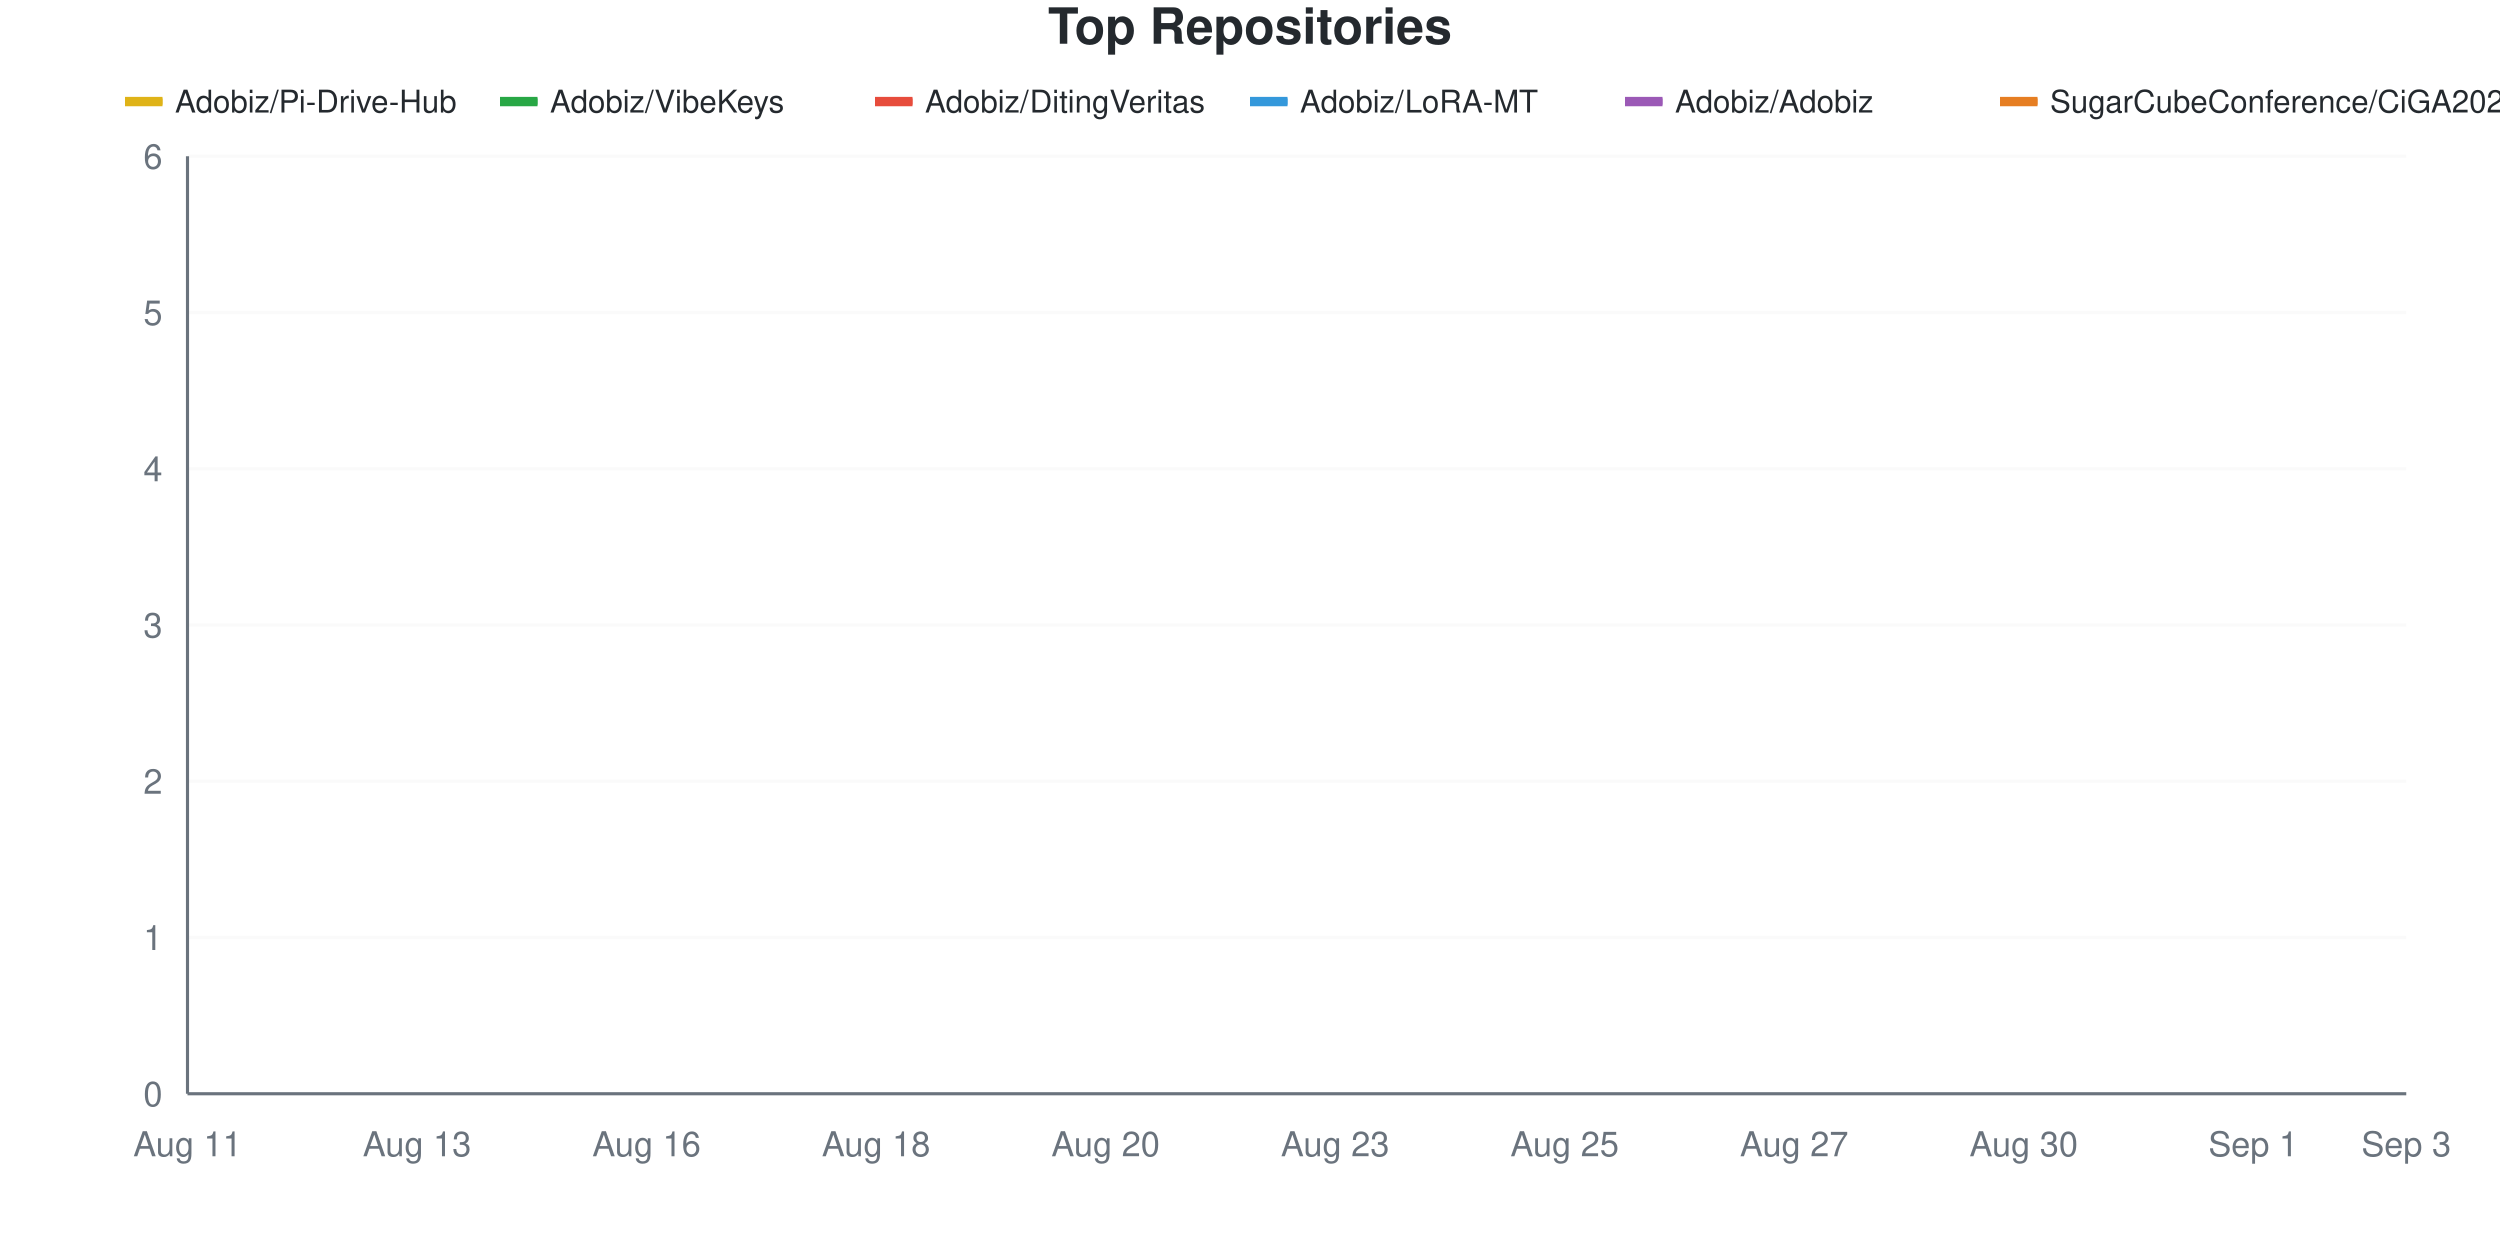
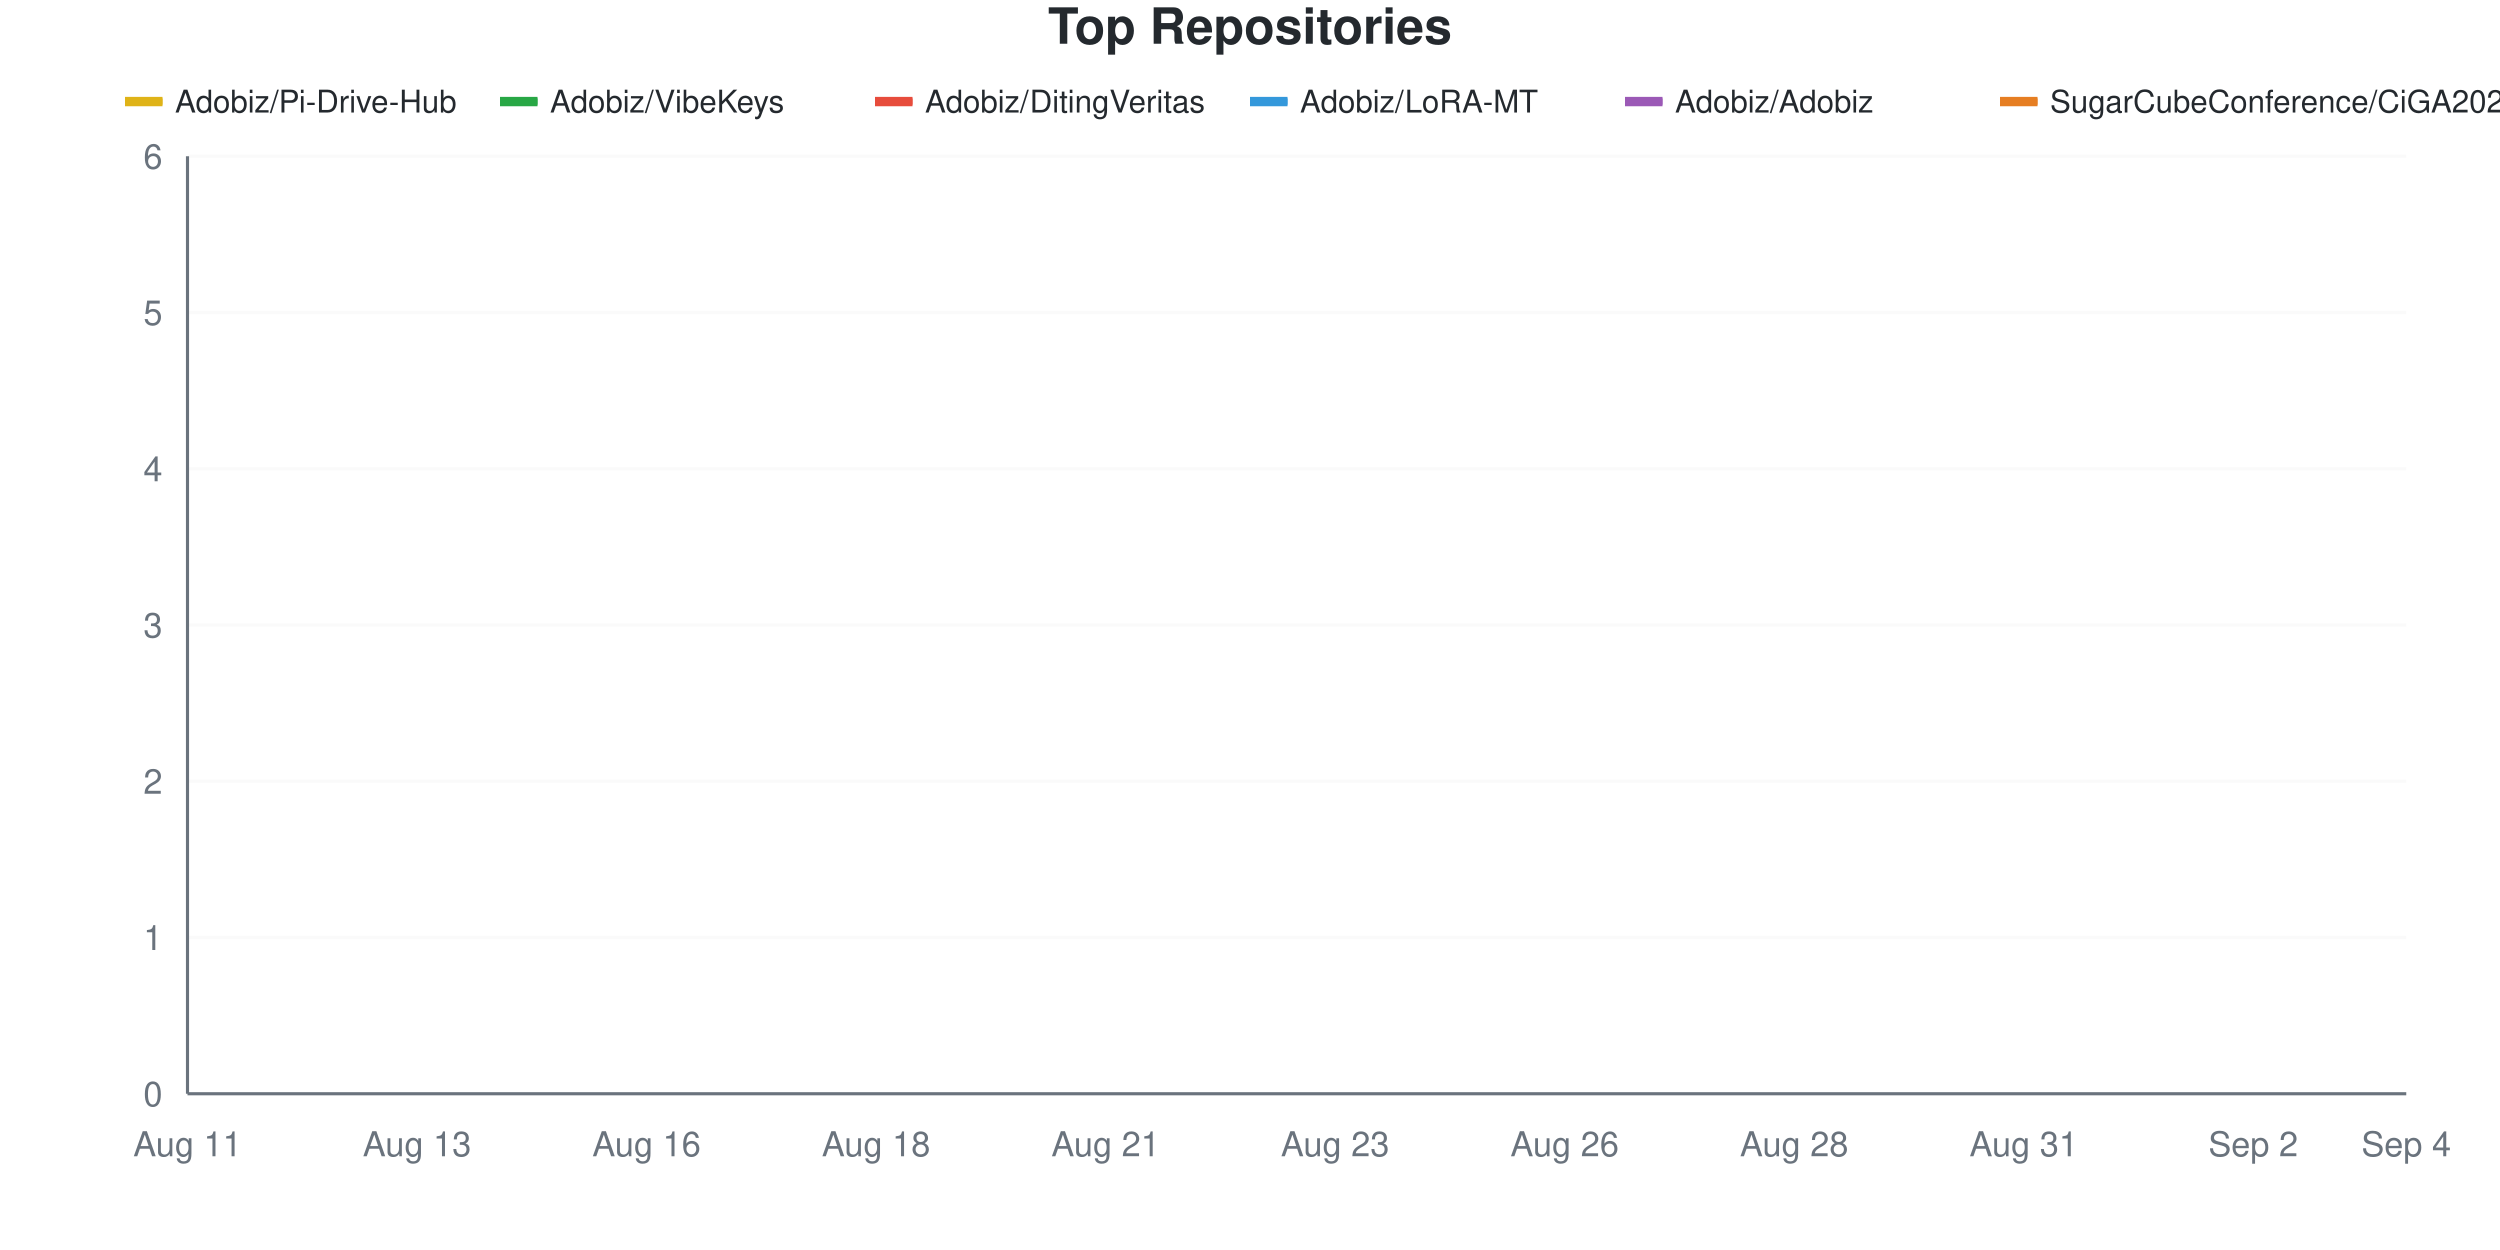
<svg xmlns="http://www.w3.org/2000/svg" viewBox="0 0 800 400" width="800" height="400">
  <style>
    @keyframes drawLine {
      to { stroke-dashoffset: 0; }
    }
    @keyframes fadeInPoint {
      from { opacity: 0; }
      to { opacity: 1; }
    }
    .data-line-0 {
      stroke-dasharray: 1304;
      stroke-dashoffset: 1304;
      animation: drawLine 2s ease-out forwards;
    }
    .data-line-1 {
      stroke-dasharray: 1065;
      stroke-dashoffset: 1065;
      animation: drawLine 2s ease-out forwards;
    }
    .data-line-2 {
      stroke-dasharray: 1065;
      stroke-dashoffset: 1065;
      animation: drawLine 2s ease-out forwards;
    }
    .data-line-3 {
      stroke-dasharray: 1065;
      stroke-dashoffset: 1065;
      animation: drawLine 2s ease-out forwards;
    }
    .data-line-4 {
      stroke-dasharray: 1065;
      stroke-dashoffset: 1065;
      animation: drawLine 2s ease-out forwards;
    }
    .data-line-5 {
      stroke-dasharray: 1065;
      stroke-dashoffset: 1065;
      animation: drawLine 2s ease-out forwards;
    }
    .data-point {
      opacity: 0;
      animation: fadeInPoint 0.5s ease-out forwards;
    }
    .chart-bg { fill: #fff; }
    .chart-text { fill: #24292e; }
    .chart-muted { fill: #6a737d; }
    .chart-grid { stroke: #eee; }
    .chart-axis { stroke: #6a737d; }
    @media (prefers-color-scheme: dark) {
      .chart-bg { fill: #0d1117; }
      .chart-text { fill: #e6edf3; }
      .chart-muted { fill: #8b949e; }
      .chart-grid { stroke: #21262d; }
      .chart-axis { stroke: #8b949e; }
    }
  </style>
  <rect width="800" height="400" class="chart-bg" />
  <text x="400" y="14" text-anchor="middle" class="chart-text" font-size="16" font-weight="bold" font-family="-apple-system, BlinkMacSystemFont, 'Segoe UI', Helvetica, Arial, sans-serif">Top Repositories</text>
  <g class="legend">
    <rect x="40" y="31" width="12" height="3" fill="#dfb317" />
    <line x1="40" y1="32.5" x2="52" y2="32.5" stroke="#dfb317" stroke-width="2" />
    <text x="56" y="36" class="chart-text" font-size="10" font-family="-apple-system, BlinkMacSystemFont, 'Segoe UI', Helvetica, Arial, sans-serif">Adobiz/Pi-Drive-Hub</text>
    <rect x="160" y="31" width="12" height="3" fill="#28a745" />
    <line x1="160" y1="32.5" x2="172" y2="32.5" stroke="#28a745" stroke-width="2" />
    <text x="176" y="36" class="chart-text" font-size="10" font-family="-apple-system, BlinkMacSystemFont, 'Segoe UI', Helvetica, Arial, sans-serif">Adobiz/VibeKeys</text>
    <rect x="280" y="31" width="12" height="3" fill="#e74c3c" />
    <line x1="280" y1="32.5" x2="292" y2="32.5" stroke="#e74c3c" stroke-width="2" />
    <text x="296" y="36" class="chart-text" font-size="10" font-family="-apple-system, BlinkMacSystemFont, 'Segoe UI', Helvetica, Arial, sans-serif">Adobiz/DitingVeritas</text>
    <rect x="400" y="31" width="12" height="3" fill="#3498db" />
    <line x1="400" y1="32.5" x2="412" y2="32.5" stroke="#3498db" stroke-width="2" />
    <text x="416" y="36" class="chart-text" font-size="10" font-family="-apple-system, BlinkMacSystemFont, 'Segoe UI', Helvetica, Arial, sans-serif">Adobiz/LoRA-MT</text>
    <rect x="520" y="31" width="12" height="3" fill="#9b59b6" />
    <line x1="520" y1="32.5" x2="532" y2="32.5" stroke="#9b59b6" stroke-width="2" />
    <text x="536" y="36" class="chart-text" font-size="10" font-family="-apple-system, BlinkMacSystemFont, 'Segoe UI', Helvetica, Arial, sans-serif">Adobiz/Adobiz</text>
    <rect x="640" y="31" width="12" height="3" fill="#e67e22" />
    <line x1="640" y1="32.5" x2="652" y2="32.5" stroke="#e67e22" stroke-width="2" />
    <text x="656" y="36" class="chart-text" font-size="10" font-family="-apple-system, BlinkMacSystemFont, 'Segoe UI', Helvetica, Arial, sans-serif">SugarCubeConference/CiGA2026GGJ</text>
  </g>
  <g class="grid">
    <line x1="60" y1="350" x2="770" y2="350" class="chart-grid" stroke-opacity="0.3" />
    <text x="52" y="354" text-anchor="end" class="chart-muted" font-size="11" font-family="-apple-system, BlinkMacSystemFont, 'Segoe UI', Helvetica, Arial, sans-serif">0</text>
    <line x1="60" y1="300" x2="770" y2="300" class="chart-grid" stroke-opacity="0.3" />
    <text x="52" y="304" text-anchor="end" class="chart-muted" font-size="11" font-family="-apple-system, BlinkMacSystemFont, 'Segoe UI', Helvetica, Arial, sans-serif">1</text>
    <line x1="60" y1="250" x2="770" y2="250" class="chart-grid" stroke-opacity="0.3" />
    <text x="52" y="254" text-anchor="end" class="chart-muted" font-size="11" font-family="-apple-system, BlinkMacSystemFont, 'Segoe UI', Helvetica, Arial, sans-serif">2</text>
    <line x1="60" y1="200" x2="770" y2="200" class="chart-grid" stroke-opacity="0.3" />
    <text x="52" y="204" text-anchor="end" class="chart-muted" font-size="11" font-family="-apple-system, BlinkMacSystemFont, 'Segoe UI', Helvetica, Arial, sans-serif">3</text>
    <line x1="60" y1="150" x2="770" y2="150" class="chart-grid" stroke-opacity="0.3" />
    <text x="52" y="154" text-anchor="end" class="chart-muted" font-size="11" font-family="-apple-system, BlinkMacSystemFont, 'Segoe UI', Helvetica, Arial, sans-serif">4</text>
    <line x1="60" y1="100" x2="770" y2="100" class="chart-grid" stroke-opacity="0.3" />
    <text x="52" y="104" text-anchor="end" class="chart-muted" font-size="11" font-family="-apple-system, BlinkMacSystemFont, 'Segoe UI', Helvetica, Arial, sans-serif">5</text>
    <line x1="60" y1="50" x2="770" y2="50" class="chart-grid" stroke-opacity="0.3" />
    <text x="52" y="54" text-anchor="end" class="chart-muted" font-size="11" font-family="-apple-system, BlinkMacSystemFont, 'Segoe UI', Helvetica, Arial, sans-serif">6</text>
  </g>
  <g class="milestones">
    
  </g>
  <g class="x-axis">
    <text x="60" y="370" text-anchor="middle" class="chart-muted" font-size="11" font-family="-apple-system, BlinkMacSystemFont, 'Segoe UI', Helvetica, Arial, sans-serif">Aug 11</text>
    <text x="133.448" y="370" text-anchor="middle" class="chart-muted" font-size="11" font-family="-apple-system, BlinkMacSystemFont, 'Segoe UI', Helvetica, Arial, sans-serif">Aug 13</text>
    <text x="206.897" y="370" text-anchor="middle" class="chart-muted" font-size="11" font-family="-apple-system, BlinkMacSystemFont, 'Segoe UI', Helvetica, Arial, sans-serif">Aug 16</text>
    <text x="280.345" y="370" text-anchor="middle" class="chart-muted" font-size="11" font-family="-apple-system, BlinkMacSystemFont, 'Segoe UI', Helvetica, Arial, sans-serif">Aug 18</text>
-     <text x="353.793" y="370" text-anchor="middle" class="chart-muted" font-size="11" font-family="-apple-system, BlinkMacSystemFont, 'Segoe UI', Helvetica, Arial, sans-serif">Aug 20</text>
+     <text x="353.793" y="370" text-anchor="middle" class="chart-muted" font-size="11" font-family="-apple-system, BlinkMacSystemFont, 'Segoe UI', Helvetica, Arial, sans-serif">Aug 21</text>
    <text x="427.241" y="370" text-anchor="middle" class="chart-muted" font-size="11" font-family="-apple-system, BlinkMacSystemFont, 'Segoe UI', Helvetica, Arial, sans-serif">Aug 23</text>
-     <text x="500.69" y="370" text-anchor="middle" class="chart-muted" font-size="11" font-family="-apple-system, BlinkMacSystemFont, 'Segoe UI', Helvetica, Arial, sans-serif">Aug 25</text>
-     <text x="574.138" y="370" text-anchor="middle" class="chart-muted" font-size="11" font-family="-apple-system, BlinkMacSystemFont, 'Segoe UI', Helvetica, Arial, sans-serif">Aug 27</text>
-     <text x="647.586" y="370" text-anchor="middle" class="chart-muted" font-size="11" font-family="-apple-system, BlinkMacSystemFont, 'Segoe UI', Helvetica, Arial, sans-serif">Aug 30</text>
-     <text x="721.034" y="370" text-anchor="middle" class="chart-muted" font-size="11" font-family="-apple-system, BlinkMacSystemFont, 'Segoe UI', Helvetica, Arial, sans-serif">Sep 1</text>
-     <text x="770" y="370" text-anchor="middle" class="chart-muted" font-size="11" font-family="-apple-system, BlinkMacSystemFont, 'Segoe UI', Helvetica, Arial, sans-serif">Sep 3</text>
+     <text x="500.69" y="370" text-anchor="middle" class="chart-muted" font-size="11" font-family="-apple-system, BlinkMacSystemFont, 'Segoe UI', Helvetica, Arial, sans-serif">Aug 26</text>
+     <text x="574.138" y="370" text-anchor="middle" class="chart-muted" font-size="11" font-family="-apple-system, BlinkMacSystemFont, 'Segoe UI', Helvetica, Arial, sans-serif">Aug 28</text>
+     <text x="647.586" y="370" text-anchor="middle" class="chart-muted" font-size="11" font-family="-apple-system, BlinkMacSystemFont, 'Segoe UI', Helvetica, Arial, sans-serif">Aug 31</text>
+     <text x="721.034" y="370" text-anchor="middle" class="chart-muted" font-size="11" font-family="-apple-system, BlinkMacSystemFont, 'Segoe UI', Helvetica, Arial, sans-serif">Sep 2</text>
+     <text x="770" y="370" text-anchor="middle" class="chart-muted" font-size="11" font-family="-apple-system, BlinkMacSystemFont, 'Segoe UI', Helvetica, Arial, sans-serif">Sep 4</text>
  </g>
  <line x1="60" y1="50" x2="60" y2="350" class="chart-axis" stroke-width="1" />
  <line x1="60" y1="350" x2="770" y2="350" class="chart-axis" stroke-width="1" />
  <path d="M60,300 C68.161,250 76.322,183.333 84.483,150 C92.644,116.667 100.805,100 108.966,100 C117.126,100 125.287,100 133.448,100 C141.609,100 149.77,100 157.931,100 C166.092,100 174.253,100 182.414,100 C190.575,100 198.736,100 206.897,100 C215.057,100 223.218,100 231.379,100 C239.54,100 247.701,100 255.862,100 C264.023,100 272.184,100 280.345,100 C288.506,100 296.667,100 304.828,100 C312.989,100 321.149,100 329.31,100 C337.471,100 345.632,100 353.793,100 C361.954,100 370.115,100 378.276,100 C386.437,100 394.598,100 402.759,100 C410.92,100 419.08,100 427.241,100 C435.402,100 443.563,100 451.724,100 C459.885,100 468.046,100 476.207,100 C484.368,100 492.529,100 500.69,100 C508.851,100 517.011,100 525.172,100 C533.333,100 541.494,100 549.655,100 C557.816,100 565.977,100 574.138,100 C582.299,100 590.46,100 598.621,100 C606.782,100 614.943,100 623.103,100 C631.264,100 639.425,100 647.586,100 C655.747,100 663.908,100 672.069,100 C680.23,100 688.391,100 696.552,100 C704.713,100 712.874,100 721.034,100 C729.195,100 737.356,100 745.517,100 C753.678,100 761.839,100 770,100" fill="none" stroke="#dfb317" stroke-width="2.5" class="data-line-0" />
  <path d="M60,200 C68.161,200 76.322,200 84.483,200 C92.644,200 100.805,200 108.966,200 C117.126,200 125.287,200 133.448,200 C141.609,200 149.77,200 157.931,200 C166.092,200 174.253,200 182.414,200 C190.575,200 198.736,200 206.897,200 C215.057,200 223.218,200 231.379,200 C239.54,200 247.701,200 255.862,200 C264.023,200 272.184,200 280.345,200 C288.506,200 296.667,200 304.828,200 C312.989,200 321.149,200 329.31,200 C337.471,200 345.632,200 353.793,200 C361.954,200 370.115,200 378.276,200 C386.437,200 394.598,200 402.759,200 C410.92,200 419.08,200 427.241,200 C435.402,200 443.563,200 451.724,200 C459.885,200 468.046,200 476.207,200 C484.368,200 492.529,200 500.69,200 C508.851,200 517.011,200 525.172,200 C533.333,200 541.494,200 549.655,200 C557.816,200 565.977,200 574.138,200 C582.299,200 590.46,200 598.621,200 C606.782,200 614.943,200 623.103,200 C631.264,200 639.425,200 647.586,200 C655.747,200 663.908,200 672.069,200 C680.23,200 688.391,200 696.552,200 C704.713,200 712.874,200 721.034,200 C729.195,200 737.356,200 745.517,200 C753.678,200 761.839,200 770,200" fill="none" stroke="#28a745" stroke-width="2.5" class="data-line-1" />
  <path d="M60,250 C68.161,250 76.322,250 84.483,250 C92.644,250 100.805,250 108.966,250 C117.126,250 125.287,250 133.448,250 C141.609,250 149.77,250 157.931,250 C166.092,250 174.253,250 182.414,250 C190.575,250 198.736,250 206.897,250 C215.057,250 223.218,250 231.379,250 C239.54,250 247.701,250 255.862,250 C264.023,250 272.184,250 280.345,250 C288.506,250 296.667,250 304.828,250 C312.989,250 321.149,250 329.31,250 C337.471,250 345.632,250 353.793,250 C361.954,250 370.115,250 378.276,250 C386.437,250 394.598,250 402.759,250 C410.92,250 419.08,250 427.241,250 C435.402,250 443.563,250 451.724,250 C459.885,250 468.046,250 476.207,250 C484.368,250 492.529,250 500.69,250 C508.851,250 517.011,250 525.172,250 C533.333,250 541.494,250 549.655,250 C557.816,250 565.977,250 574.138,250 C582.299,250 590.46,250 598.621,250 C606.782,250 614.943,250 623.103,250 C631.264,250 639.425,250 647.586,250 C655.747,250 663.908,250 672.069,250 C680.23,250 688.391,250 696.552,250 C704.713,250 712.874,250 721.034,250 C729.195,250 737.356,250 745.517,250 C753.678,250 761.839,250 770,250" fill="none" stroke="#e74c3c" stroke-width="2.5" class="data-line-2" />
  <path d="M60,300 C68.161,300 76.322,300 84.483,300 C92.644,300 100.805,300 108.966,300 C117.126,300 125.287,300 133.448,300 C141.609,300 149.77,300 157.931,300 C166.092,300 174.253,300 182.414,300 C190.575,300 198.736,300 206.897,300 C215.057,300 223.218,300 231.379,300 C239.54,300 247.701,300 255.862,300 C264.023,300 272.184,300 280.345,300 C288.506,300 296.667,300 304.828,300 C312.989,300 321.149,300 329.31,300 C337.471,300 345.632,300 353.793,300 C361.954,300 370.115,300 378.276,300 C386.437,300 394.598,300 402.759,300 C410.92,300 419.08,300 427.241,300 C435.402,300 443.563,300 451.724,300 C459.885,300 468.046,300 476.207,300 C484.368,300 492.529,300 500.69,300 C508.851,300 517.011,300 525.172,300 C533.333,300 541.494,300 549.655,300 C557.816,300 565.977,300 574.138,300 C582.299,300 590.46,300 598.621,300 C606.782,300 614.943,300 623.103,300 C631.264,300 639.425,300 647.586,300 C655.747,300 663.908,300 672.069,300 C680.23,300 688.391,300 696.552,300 C704.713,300 712.874,300 721.034,300 C729.195,300 737.356,300 745.517,300 C753.678,300 761.839,300 770,300" fill="none" stroke="#3498db" stroke-width="2.5" class="data-line-3" />
  <path d="M60,350 C68.161,350 76.322,350 84.483,350 C92.644,350 100.805,350 108.966,350 C117.126,350 125.287,350 133.448,350 C141.609,350 149.77,350 157.931,350 C166.092,350 174.253,350 182.414,350 C190.575,350 198.736,350 206.897,350 C215.057,350 223.218,350 231.379,350 C239.54,350 247.701,350 255.862,350 C264.023,350 272.184,350 280.345,350 C288.506,350 296.667,350 304.828,350 C312.989,350 321.149,350 329.31,350 C337.471,350 345.632,350 353.793,350 C361.954,350 370.115,350 378.276,350 C386.437,350 394.598,350 402.759,350 C410.92,350 419.08,350 427.241,350 C435.402,350 443.563,350 451.724,350 C459.885,350 468.046,350 476.207,350 C484.368,350 492.529,350 500.69,350 C508.851,350 517.011,350 525.172,350 C533.333,350 541.494,350 549.655,350 C557.816,350 565.977,350 574.138,350 C582.299,350 590.46,350 598.621,350 C606.782,350 614.943,350 623.103,350 C631.264,350 639.425,350 647.586,350 C655.747,350 663.908,350 672.069,350 C680.23,350 688.391,350 696.552,350 C704.713,350 712.874,350 721.034,350 C729.195,350 737.356,350 745.517,350 C753.678,350 761.839,350 770,350" fill="none" stroke="#9b59b6" stroke-width="2.5" class="data-line-4" />
  <path d="M60,350 C68.161,350 76.322,350 84.483,350 C92.644,350 100.805,350 108.966,350 C117.126,350 125.287,350 133.448,350 C141.609,350 149.77,350 157.931,350 C166.092,350 174.253,350 182.414,350 C190.575,350 198.736,350 206.897,350 C215.057,350 223.218,350 231.379,350 C239.54,350 247.701,350 255.862,350 C264.023,350 272.184,350 280.345,350 C288.506,350 296.667,350 304.828,350 C312.989,350 321.149,350 329.31,350 C337.471,350 345.632,350 353.793,350 C361.954,350 370.115,350 378.276,350 C386.437,350 394.598,350 402.759,350 C410.92,350 419.08,350 427.241,350 C435.402,350 443.563,350 451.724,350 C459.885,350 468.046,350 476.207,350 C484.368,350 492.529,350 500.69,350 C508.851,350 517.011,350 525.172,350 C533.333,350 541.494,350 549.655,350 C557.816,350 565.977,350 574.138,350 C582.299,350 590.46,350 598.621,350 C606.782,350 614.943,350 623.103,350 C631.264,350 639.425,350 647.586,350 C655.747,350 663.908,350 672.069,350 C680.23,350 688.391,350 696.552,350 C704.713,350 712.874,350 721.034,350 C729.195,350 737.356,350 745.517,350 C753.678,350 761.839,350 770,350" fill="none" stroke="#e67e22" stroke-width="2.5" class="data-line-5" />
  <g class="points">
    <circle cx="60" cy="300" r="4" fill="#dfb317" class="data-point" style="animation-delay: 1.50s" />
    <circle cx="84.483" cy="150" r="4" fill="#dfb317" class="data-point" style="animation-delay: 1.55s" />
    <circle cx="108.966" cy="100" r="4" fill="#dfb317" class="data-point" style="animation-delay: 1.60s" />
    <circle cx="133.448" cy="100" r="4" fill="#dfb317" class="data-point" style="animation-delay: 1.65s" />
    <circle cx="157.931" cy="100" r="4" fill="#dfb317" class="data-point" style="animation-delay: 1.70s" />
    <circle cx="182.414" cy="100" r="4" fill="#dfb317" class="data-point" style="animation-delay: 1.75s" />
    <circle cx="206.897" cy="100" r="4" fill="#dfb317" class="data-point" style="animation-delay: 1.80s" />
    <circle cx="231.379" cy="100" r="4" fill="#dfb317" class="data-point" style="animation-delay: 1.85s" />
    <circle cx="255.862" cy="100" r="4" fill="#dfb317" class="data-point" style="animation-delay: 1.90s" />
    <circle cx="280.345" cy="100" r="4" fill="#dfb317" class="data-point" style="animation-delay: 1.95s" />
    <circle cx="304.828" cy="100" r="4" fill="#dfb317" class="data-point" style="animation-delay: 2.00s" />
    <circle cx="329.31" cy="100" r="4" fill="#dfb317" class="data-point" style="animation-delay: 2.05s" />
    <circle cx="353.793" cy="100" r="4" fill="#dfb317" class="data-point" style="animation-delay: 2.10s" />
    <circle cx="378.276" cy="100" r="4" fill="#dfb317" class="data-point" style="animation-delay: 2.15s" />
    <circle cx="402.759" cy="100" r="4" fill="#dfb317" class="data-point" style="animation-delay: 2.20s" />
    <circle cx="427.241" cy="100" r="4" fill="#dfb317" class="data-point" style="animation-delay: 2.25s" />
    <circle cx="451.724" cy="100" r="4" fill="#dfb317" class="data-point" style="animation-delay: 2.30s" />
    <circle cx="476.207" cy="100" r="4" fill="#dfb317" class="data-point" style="animation-delay: 2.35s" />
    <circle cx="500.69" cy="100" r="4" fill="#dfb317" class="data-point" style="animation-delay: 2.40s" />
    <circle cx="525.172" cy="100" r="4" fill="#dfb317" class="data-point" style="animation-delay: 2.45s" />
    <circle cx="549.655" cy="100" r="4" fill="#dfb317" class="data-point" style="animation-delay: 2.50s" />
    <circle cx="574.138" cy="100" r="4" fill="#dfb317" class="data-point" style="animation-delay: 2.55s" />
    <circle cx="598.621" cy="100" r="4" fill="#dfb317" class="data-point" style="animation-delay: 2.60s" />
    <circle cx="623.103" cy="100" r="4" fill="#dfb317" class="data-point" style="animation-delay: 2.65s" />
    <circle cx="647.586" cy="100" r="4" fill="#dfb317" class="data-point" style="animation-delay: 2.70s" />
    <circle cx="672.069" cy="100" r="4" fill="#dfb317" class="data-point" style="animation-delay: 2.75s" />
    <circle cx="696.552" cy="100" r="4" fill="#dfb317" class="data-point" style="animation-delay: 2.80s" />
    <circle cx="721.034" cy="100" r="4" fill="#dfb317" class="data-point" style="animation-delay: 2.85s" />
    <circle cx="745.517" cy="100" r="4" fill="#dfb317" class="data-point" style="animation-delay: 2.90s" />
    <circle cx="770" cy="100" r="4" fill="#dfb317" class="data-point" style="animation-delay: 2.95s" />
    <circle cx="60" cy="200" r="4" fill="#28a745" class="data-point" style="animation-delay: 1.50s" />
    <circle cx="84.483" cy="200" r="4" fill="#28a745" class="data-point" style="animation-delay: 1.55s" />
    <circle cx="108.966" cy="200" r="4" fill="#28a745" class="data-point" style="animation-delay: 1.60s" />
    <circle cx="133.448" cy="200" r="4" fill="#28a745" class="data-point" style="animation-delay: 1.65s" />
    <circle cx="157.931" cy="200" r="4" fill="#28a745" class="data-point" style="animation-delay: 1.70s" />
    <circle cx="182.414" cy="200" r="4" fill="#28a745" class="data-point" style="animation-delay: 1.75s" />
    <circle cx="206.897" cy="200" r="4" fill="#28a745" class="data-point" style="animation-delay: 1.80s" />
    <circle cx="231.379" cy="200" r="4" fill="#28a745" class="data-point" style="animation-delay: 1.85s" />
    <circle cx="255.862" cy="200" r="4" fill="#28a745" class="data-point" style="animation-delay: 1.90s" />
    <circle cx="280.345" cy="200" r="4" fill="#28a745" class="data-point" style="animation-delay: 1.95s" />
    <circle cx="304.828" cy="200" r="4" fill="#28a745" class="data-point" style="animation-delay: 2.00s" />
    <circle cx="329.31" cy="200" r="4" fill="#28a745" class="data-point" style="animation-delay: 2.05s" />
    <circle cx="353.793" cy="200" r="4" fill="#28a745" class="data-point" style="animation-delay: 2.10s" />
    <circle cx="378.276" cy="200" r="4" fill="#28a745" class="data-point" style="animation-delay: 2.15s" />
    <circle cx="402.759" cy="200" r="4" fill="#28a745" class="data-point" style="animation-delay: 2.20s" />
    <circle cx="427.241" cy="200" r="4" fill="#28a745" class="data-point" style="animation-delay: 2.25s" />
    <circle cx="451.724" cy="200" r="4" fill="#28a745" class="data-point" style="animation-delay: 2.30s" />
    <circle cx="476.207" cy="200" r="4" fill="#28a745" class="data-point" style="animation-delay: 2.35s" />
    <circle cx="500.69" cy="200" r="4" fill="#28a745" class="data-point" style="animation-delay: 2.40s" />
    <circle cx="525.172" cy="200" r="4" fill="#28a745" class="data-point" style="animation-delay: 2.45s" />
    <circle cx="549.655" cy="200" r="4" fill="#28a745" class="data-point" style="animation-delay: 2.50s" />
    <circle cx="574.138" cy="200" r="4" fill="#28a745" class="data-point" style="animation-delay: 2.55s" />
    <circle cx="598.621" cy="200" r="4" fill="#28a745" class="data-point" style="animation-delay: 2.60s" />
    <circle cx="623.103" cy="200" r="4" fill="#28a745" class="data-point" style="animation-delay: 2.65s" />
    <circle cx="647.586" cy="200" r="4" fill="#28a745" class="data-point" style="animation-delay: 2.70s" />
    <circle cx="672.069" cy="200" r="4" fill="#28a745" class="data-point" style="animation-delay: 2.75s" />
    <circle cx="696.552" cy="200" r="4" fill="#28a745" class="data-point" style="animation-delay: 2.80s" />
    <circle cx="721.034" cy="200" r="4" fill="#28a745" class="data-point" style="animation-delay: 2.85s" />
    <circle cx="745.517" cy="200" r="4" fill="#28a745" class="data-point" style="animation-delay: 2.90s" />
    <circle cx="770" cy="200" r="4" fill="#28a745" class="data-point" style="animation-delay: 2.95s" />
    <circle cx="60" cy="250" r="4" fill="#e74c3c" class="data-point" style="animation-delay: 1.50s" />
    <circle cx="84.483" cy="250" r="4" fill="#e74c3c" class="data-point" style="animation-delay: 1.55s" />
    <circle cx="108.966" cy="250" r="4" fill="#e74c3c" class="data-point" style="animation-delay: 1.60s" />
    <circle cx="133.448" cy="250" r="4" fill="#e74c3c" class="data-point" style="animation-delay: 1.65s" />
    <circle cx="157.931" cy="250" r="4" fill="#e74c3c" class="data-point" style="animation-delay: 1.70s" />
    <circle cx="182.414" cy="250" r="4" fill="#e74c3c" class="data-point" style="animation-delay: 1.75s" />
    <circle cx="206.897" cy="250" r="4" fill="#e74c3c" class="data-point" style="animation-delay: 1.80s" />
    <circle cx="231.379" cy="250" r="4" fill="#e74c3c" class="data-point" style="animation-delay: 1.85s" />
    <circle cx="255.862" cy="250" r="4" fill="#e74c3c" class="data-point" style="animation-delay: 1.90s" />
    <circle cx="280.345" cy="250" r="4" fill="#e74c3c" class="data-point" style="animation-delay: 1.95s" />
    <circle cx="304.828" cy="250" r="4" fill="#e74c3c" class="data-point" style="animation-delay: 2.00s" />
    <circle cx="329.31" cy="250" r="4" fill="#e74c3c" class="data-point" style="animation-delay: 2.05s" />
    <circle cx="353.793" cy="250" r="4" fill="#e74c3c" class="data-point" style="animation-delay: 2.10s" />
    <circle cx="378.276" cy="250" r="4" fill="#e74c3c" class="data-point" style="animation-delay: 2.15s" />
    <circle cx="402.759" cy="250" r="4" fill="#e74c3c" class="data-point" style="animation-delay: 2.20s" />
    <circle cx="427.241" cy="250" r="4" fill="#e74c3c" class="data-point" style="animation-delay: 2.25s" />
    <circle cx="451.724" cy="250" r="4" fill="#e74c3c" class="data-point" style="animation-delay: 2.30s" />
    <circle cx="476.207" cy="250" r="4" fill="#e74c3c" class="data-point" style="animation-delay: 2.35s" />
    <circle cx="500.69" cy="250" r="4" fill="#e74c3c" class="data-point" style="animation-delay: 2.40s" />
    <circle cx="525.172" cy="250" r="4" fill="#e74c3c" class="data-point" style="animation-delay: 2.45s" />
    <circle cx="549.655" cy="250" r="4" fill="#e74c3c" class="data-point" style="animation-delay: 2.50s" />
    <circle cx="574.138" cy="250" r="4" fill="#e74c3c" class="data-point" style="animation-delay: 2.55s" />
    <circle cx="598.621" cy="250" r="4" fill="#e74c3c" class="data-point" style="animation-delay: 2.60s" />
    <circle cx="623.103" cy="250" r="4" fill="#e74c3c" class="data-point" style="animation-delay: 2.65s" />
    <circle cx="647.586" cy="250" r="4" fill="#e74c3c" class="data-point" style="animation-delay: 2.70s" />
    <circle cx="672.069" cy="250" r="4" fill="#e74c3c" class="data-point" style="animation-delay: 2.75s" />
    <circle cx="696.552" cy="250" r="4" fill="#e74c3c" class="data-point" style="animation-delay: 2.80s" />
    <circle cx="721.034" cy="250" r="4" fill="#e74c3c" class="data-point" style="animation-delay: 2.85s" />
    <circle cx="745.517" cy="250" r="4" fill="#e74c3c" class="data-point" style="animation-delay: 2.90s" />
    <circle cx="770" cy="250" r="4" fill="#e74c3c" class="data-point" style="animation-delay: 2.95s" />
    <circle cx="60" cy="300" r="4" fill="#3498db" class="data-point" style="animation-delay: 1.50s" />
    <circle cx="84.483" cy="300" r="4" fill="#3498db" class="data-point" style="animation-delay: 1.55s" />
    <circle cx="108.966" cy="300" r="4" fill="#3498db" class="data-point" style="animation-delay: 1.60s" />
    <circle cx="133.448" cy="300" r="4" fill="#3498db" class="data-point" style="animation-delay: 1.65s" />
    <circle cx="157.931" cy="300" r="4" fill="#3498db" class="data-point" style="animation-delay: 1.70s" />
    <circle cx="182.414" cy="300" r="4" fill="#3498db" class="data-point" style="animation-delay: 1.75s" />
    <circle cx="206.897" cy="300" r="4" fill="#3498db" class="data-point" style="animation-delay: 1.80s" />
    <circle cx="231.379" cy="300" r="4" fill="#3498db" class="data-point" style="animation-delay: 1.85s" />
    <circle cx="255.862" cy="300" r="4" fill="#3498db" class="data-point" style="animation-delay: 1.90s" />
    <circle cx="280.345" cy="300" r="4" fill="#3498db" class="data-point" style="animation-delay: 1.95s" />
    <circle cx="304.828" cy="300" r="4" fill="#3498db" class="data-point" style="animation-delay: 2.00s" />
    <circle cx="329.31" cy="300" r="4" fill="#3498db" class="data-point" style="animation-delay: 2.05s" />
    <circle cx="353.793" cy="300" r="4" fill="#3498db" class="data-point" style="animation-delay: 2.10s" />
    <circle cx="378.276" cy="300" r="4" fill="#3498db" class="data-point" style="animation-delay: 2.15s" />
    <circle cx="402.759" cy="300" r="4" fill="#3498db" class="data-point" style="animation-delay: 2.20s" />
    <circle cx="427.241" cy="300" r="4" fill="#3498db" class="data-point" style="animation-delay: 2.25s" />
    <circle cx="451.724" cy="300" r="4" fill="#3498db" class="data-point" style="animation-delay: 2.30s" />
    <circle cx="476.207" cy="300" r="4" fill="#3498db" class="data-point" style="animation-delay: 2.35s" />
    <circle cx="500.69" cy="300" r="4" fill="#3498db" class="data-point" style="animation-delay: 2.40s" />
    <circle cx="525.172" cy="300" r="4" fill="#3498db" class="data-point" style="animation-delay: 2.45s" />
    <circle cx="549.655" cy="300" r="4" fill="#3498db" class="data-point" style="animation-delay: 2.50s" />
    <circle cx="574.138" cy="300" r="4" fill="#3498db" class="data-point" style="animation-delay: 2.55s" />
    <circle cx="598.621" cy="300" r="4" fill="#3498db" class="data-point" style="animation-delay: 2.60s" />
    <circle cx="623.103" cy="300" r="4" fill="#3498db" class="data-point" style="animation-delay: 2.65s" />
    <circle cx="647.586" cy="300" r="4" fill="#3498db" class="data-point" style="animation-delay: 2.70s" />
    <circle cx="672.069" cy="300" r="4" fill="#3498db" class="data-point" style="animation-delay: 2.75s" />
    <circle cx="696.552" cy="300" r="4" fill="#3498db" class="data-point" style="animation-delay: 2.80s" />
    <circle cx="721.034" cy="300" r="4" fill="#3498db" class="data-point" style="animation-delay: 2.85s" />
    <circle cx="745.517" cy="300" r="4" fill="#3498db" class="data-point" style="animation-delay: 2.90s" />
    <circle cx="770" cy="300" r="4" fill="#3498db" class="data-point" style="animation-delay: 2.95s" />
    <circle cx="60" cy="350" r="4" fill="#9b59b6" class="data-point" style="animation-delay: 1.50s" />
    <circle cx="84.483" cy="350" r="4" fill="#9b59b6" class="data-point" style="animation-delay: 1.55s" />
    <circle cx="108.966" cy="350" r="4" fill="#9b59b6" class="data-point" style="animation-delay: 1.60s" />
    <circle cx="133.448" cy="350" r="4" fill="#9b59b6" class="data-point" style="animation-delay: 1.65s" />
    <circle cx="157.931" cy="350" r="4" fill="#9b59b6" class="data-point" style="animation-delay: 1.70s" />
    <circle cx="182.414" cy="350" r="4" fill="#9b59b6" class="data-point" style="animation-delay: 1.75s" />
    <circle cx="206.897" cy="350" r="4" fill="#9b59b6" class="data-point" style="animation-delay: 1.80s" />
    <circle cx="231.379" cy="350" r="4" fill="#9b59b6" class="data-point" style="animation-delay: 1.85s" />
    <circle cx="255.862" cy="350" r="4" fill="#9b59b6" class="data-point" style="animation-delay: 1.90s" />
    <circle cx="280.345" cy="350" r="4" fill="#9b59b6" class="data-point" style="animation-delay: 1.95s" />
    <circle cx="304.828" cy="350" r="4" fill="#9b59b6" class="data-point" style="animation-delay: 2.00s" />
    <circle cx="329.31" cy="350" r="4" fill="#9b59b6" class="data-point" style="animation-delay: 2.05s" />
    <circle cx="353.793" cy="350" r="4" fill="#9b59b6" class="data-point" style="animation-delay: 2.10s" />
    <circle cx="378.276" cy="350" r="4" fill="#9b59b6" class="data-point" style="animation-delay: 2.15s" />
    <circle cx="402.759" cy="350" r="4" fill="#9b59b6" class="data-point" style="animation-delay: 2.20s" />
    <circle cx="427.241" cy="350" r="4" fill="#9b59b6" class="data-point" style="animation-delay: 2.25s" />
    <circle cx="451.724" cy="350" r="4" fill="#9b59b6" class="data-point" style="animation-delay: 2.30s" />
    <circle cx="476.207" cy="350" r="4" fill="#9b59b6" class="data-point" style="animation-delay: 2.35s" />
    <circle cx="500.69" cy="350" r="4" fill="#9b59b6" class="data-point" style="animation-delay: 2.40s" />
    <circle cx="525.172" cy="350" r="4" fill="#9b59b6" class="data-point" style="animation-delay: 2.45s" />
    <circle cx="549.655" cy="350" r="4" fill="#9b59b6" class="data-point" style="animation-delay: 2.50s" />
    <circle cx="574.138" cy="350" r="4" fill="#9b59b6" class="data-point" style="animation-delay: 2.55s" />
    <circle cx="598.621" cy="350" r="4" fill="#9b59b6" class="data-point" style="animation-delay: 2.60s" />
    <circle cx="623.103" cy="350" r="4" fill="#9b59b6" class="data-point" style="animation-delay: 2.65s" />
    <circle cx="647.586" cy="350" r="4" fill="#9b59b6" class="data-point" style="animation-delay: 2.70s" />
    <circle cx="672.069" cy="350" r="4" fill="#9b59b6" class="data-point" style="animation-delay: 2.75s" />
    <circle cx="696.552" cy="350" r="4" fill="#9b59b6" class="data-point" style="animation-delay: 2.80s" />
    <circle cx="721.034" cy="350" r="4" fill="#9b59b6" class="data-point" style="animation-delay: 2.85s" />
    <circle cx="745.517" cy="350" r="4" fill="#9b59b6" class="data-point" style="animation-delay: 2.90s" />
    <circle cx="770" cy="350" r="4" fill="#9b59b6" class="data-point" style="animation-delay: 2.95s" />
    <circle cx="60" cy="350" r="4" fill="#e67e22" class="data-point" style="animation-delay: 1.50s" />
    <circle cx="84.483" cy="350" r="4" fill="#e67e22" class="data-point" style="animation-delay: 1.55s" />
    <circle cx="108.966" cy="350" r="4" fill="#e67e22" class="data-point" style="animation-delay: 1.60s" />
    <circle cx="133.448" cy="350" r="4" fill="#e67e22" class="data-point" style="animation-delay: 1.65s" />
    <circle cx="157.931" cy="350" r="4" fill="#e67e22" class="data-point" style="animation-delay: 1.70s" />
    <circle cx="182.414" cy="350" r="4" fill="#e67e22" class="data-point" style="animation-delay: 1.75s" />
    <circle cx="206.897" cy="350" r="4" fill="#e67e22" class="data-point" style="animation-delay: 1.80s" />
    <circle cx="231.379" cy="350" r="4" fill="#e67e22" class="data-point" style="animation-delay: 1.85s" />
    <circle cx="255.862" cy="350" r="4" fill="#e67e22" class="data-point" style="animation-delay: 1.90s" />
    <circle cx="280.345" cy="350" r="4" fill="#e67e22" class="data-point" style="animation-delay: 1.95s" />
    <circle cx="304.828" cy="350" r="4" fill="#e67e22" class="data-point" style="animation-delay: 2.00s" />
    <circle cx="329.31" cy="350" r="4" fill="#e67e22" class="data-point" style="animation-delay: 2.05s" />
    <circle cx="353.793" cy="350" r="4" fill="#e67e22" class="data-point" style="animation-delay: 2.10s" />
    <circle cx="378.276" cy="350" r="4" fill="#e67e22" class="data-point" style="animation-delay: 2.15s" />
    <circle cx="402.759" cy="350" r="4" fill="#e67e22" class="data-point" style="animation-delay: 2.20s" />
    <circle cx="427.241" cy="350" r="4" fill="#e67e22" class="data-point" style="animation-delay: 2.25s" />
    <circle cx="451.724" cy="350" r="4" fill="#e67e22" class="data-point" style="animation-delay: 2.30s" />
    <circle cx="476.207" cy="350" r="4" fill="#e67e22" class="data-point" style="animation-delay: 2.35s" />
    <circle cx="500.69" cy="350" r="4" fill="#e67e22" class="data-point" style="animation-delay: 2.40s" />
    <circle cx="525.172" cy="350" r="4" fill="#e67e22" class="data-point" style="animation-delay: 2.45s" />
    <circle cx="549.655" cy="350" r="4" fill="#e67e22" class="data-point" style="animation-delay: 2.50s" />
    <circle cx="574.138" cy="350" r="4" fill="#e67e22" class="data-point" style="animation-delay: 2.55s" />
    <circle cx="598.621" cy="350" r="4" fill="#e67e22" class="data-point" style="animation-delay: 2.60s" />
    <circle cx="623.103" cy="350" r="4" fill="#e67e22" class="data-point" style="animation-delay: 2.65s" />
    <circle cx="647.586" cy="350" r="4" fill="#e67e22" class="data-point" style="animation-delay: 2.70s" />
    <circle cx="672.069" cy="350" r="4" fill="#e67e22" class="data-point" style="animation-delay: 2.75s" />
    <circle cx="696.552" cy="350" r="4" fill="#e67e22" class="data-point" style="animation-delay: 2.80s" />
    <circle cx="721.034" cy="350" r="4" fill="#e67e22" class="data-point" style="animation-delay: 2.85s" />
    <circle cx="745.517" cy="350" r="4" fill="#e67e22" class="data-point" style="animation-delay: 2.90s" />
    <circle cx="770" cy="350" r="4" fill="#e67e22" class="data-point" style="animation-delay: 2.95s" />
  </g>
</svg>
